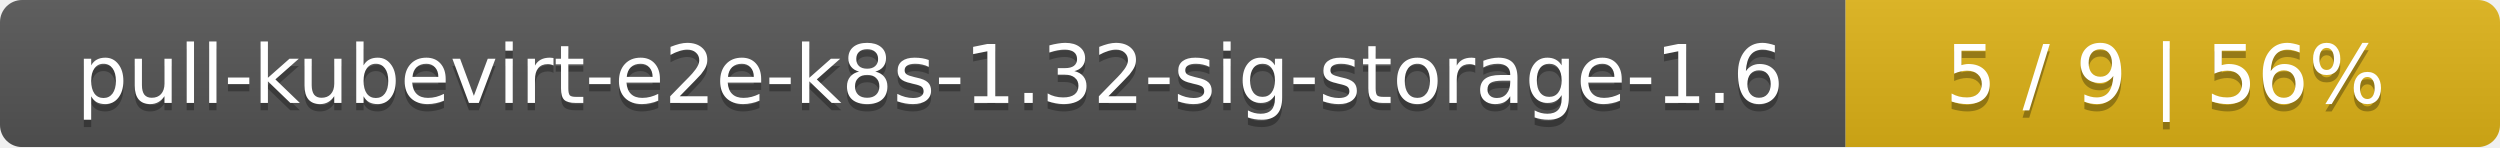
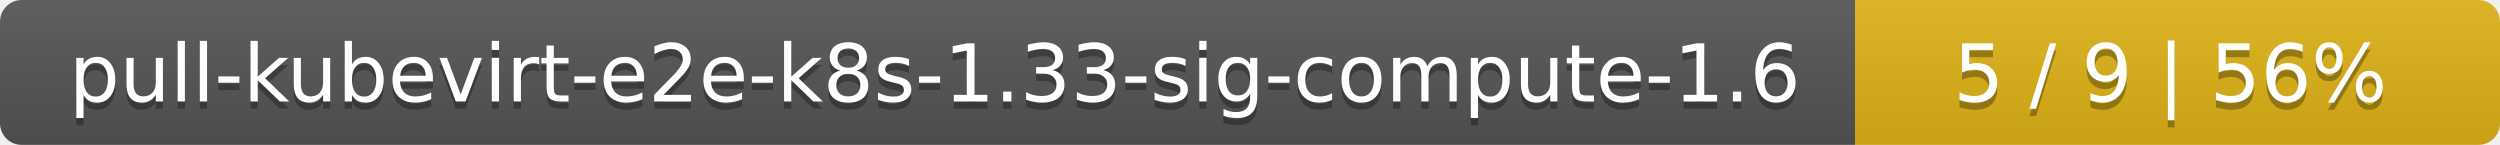
- <svg xmlns="http://www.w3.org/2000/svg" width="340" height="20">
+ <svg xmlns="http://www.w3.org/2000/svg" width="345" height="20">
  <linearGradient id="smooth" x2="0" y2="100%">
    <stop offset="0" stop-color="#bbb" stop-opacity=".1" />
    <stop offset="1" stop-opacity=".1" />
  </linearGradient>
  <mask id="round">
-     <rect width="340" height="20" rx="3" fill="#fff" />
+     <rect width="345" height="20" rx="3" fill="#fff" />
  </mask>
  <g mask="url(#round)">
-     <rect width="251" height="20" fill="#555" />
-     <rect x="251" width="89" height="20" fill="#dfb317" />
-     <rect width="340" height="20" fill="url(#smooth)" />
+     <rect width="256" height="20" fill="#555" />
+     <rect x="256" width="89" height="20" fill="#dfb317" />
+     <rect width="345" height="20" fill="url(#smooth)" />
  </g>
  <g fill="#fff" text-anchor="middle" font-family="DejaVu Sans,Verdana,Geneva,sans-serif" font-size="11">
-     <text x="126.5" y="15" fill="#010101" fill-opacity=".3">pull-kubevirt-e2e-k8s-1.32-sig-storage-1.6</text>
-     <text x="126.5" y="14">pull-kubevirt-e2e-k8s-1.32-sig-storage-1.6</text>
-     <text x="294.5" y="15" fill="#010101" fill-opacity=".3">5 / 9    |    56%</text>
-     <text x="294.5" y="14">5 / 9    |    56%</text>
+     <text x="129" y="15" fill="#010101" fill-opacity=".3">pull-kubevirt-e2e-k8s-1.33-sig-compute-1.6</text>
+     <text x="129" y="14">pull-kubevirt-e2e-k8s-1.33-sig-compute-1.6</text>
+     <text x="299.5" y="15" fill="#010101" fill-opacity=".3">5 / 9    |    56%</text>
+     <text x="299.5" y="14">5 / 9    |    56%</text>
  </g>
</svg>
